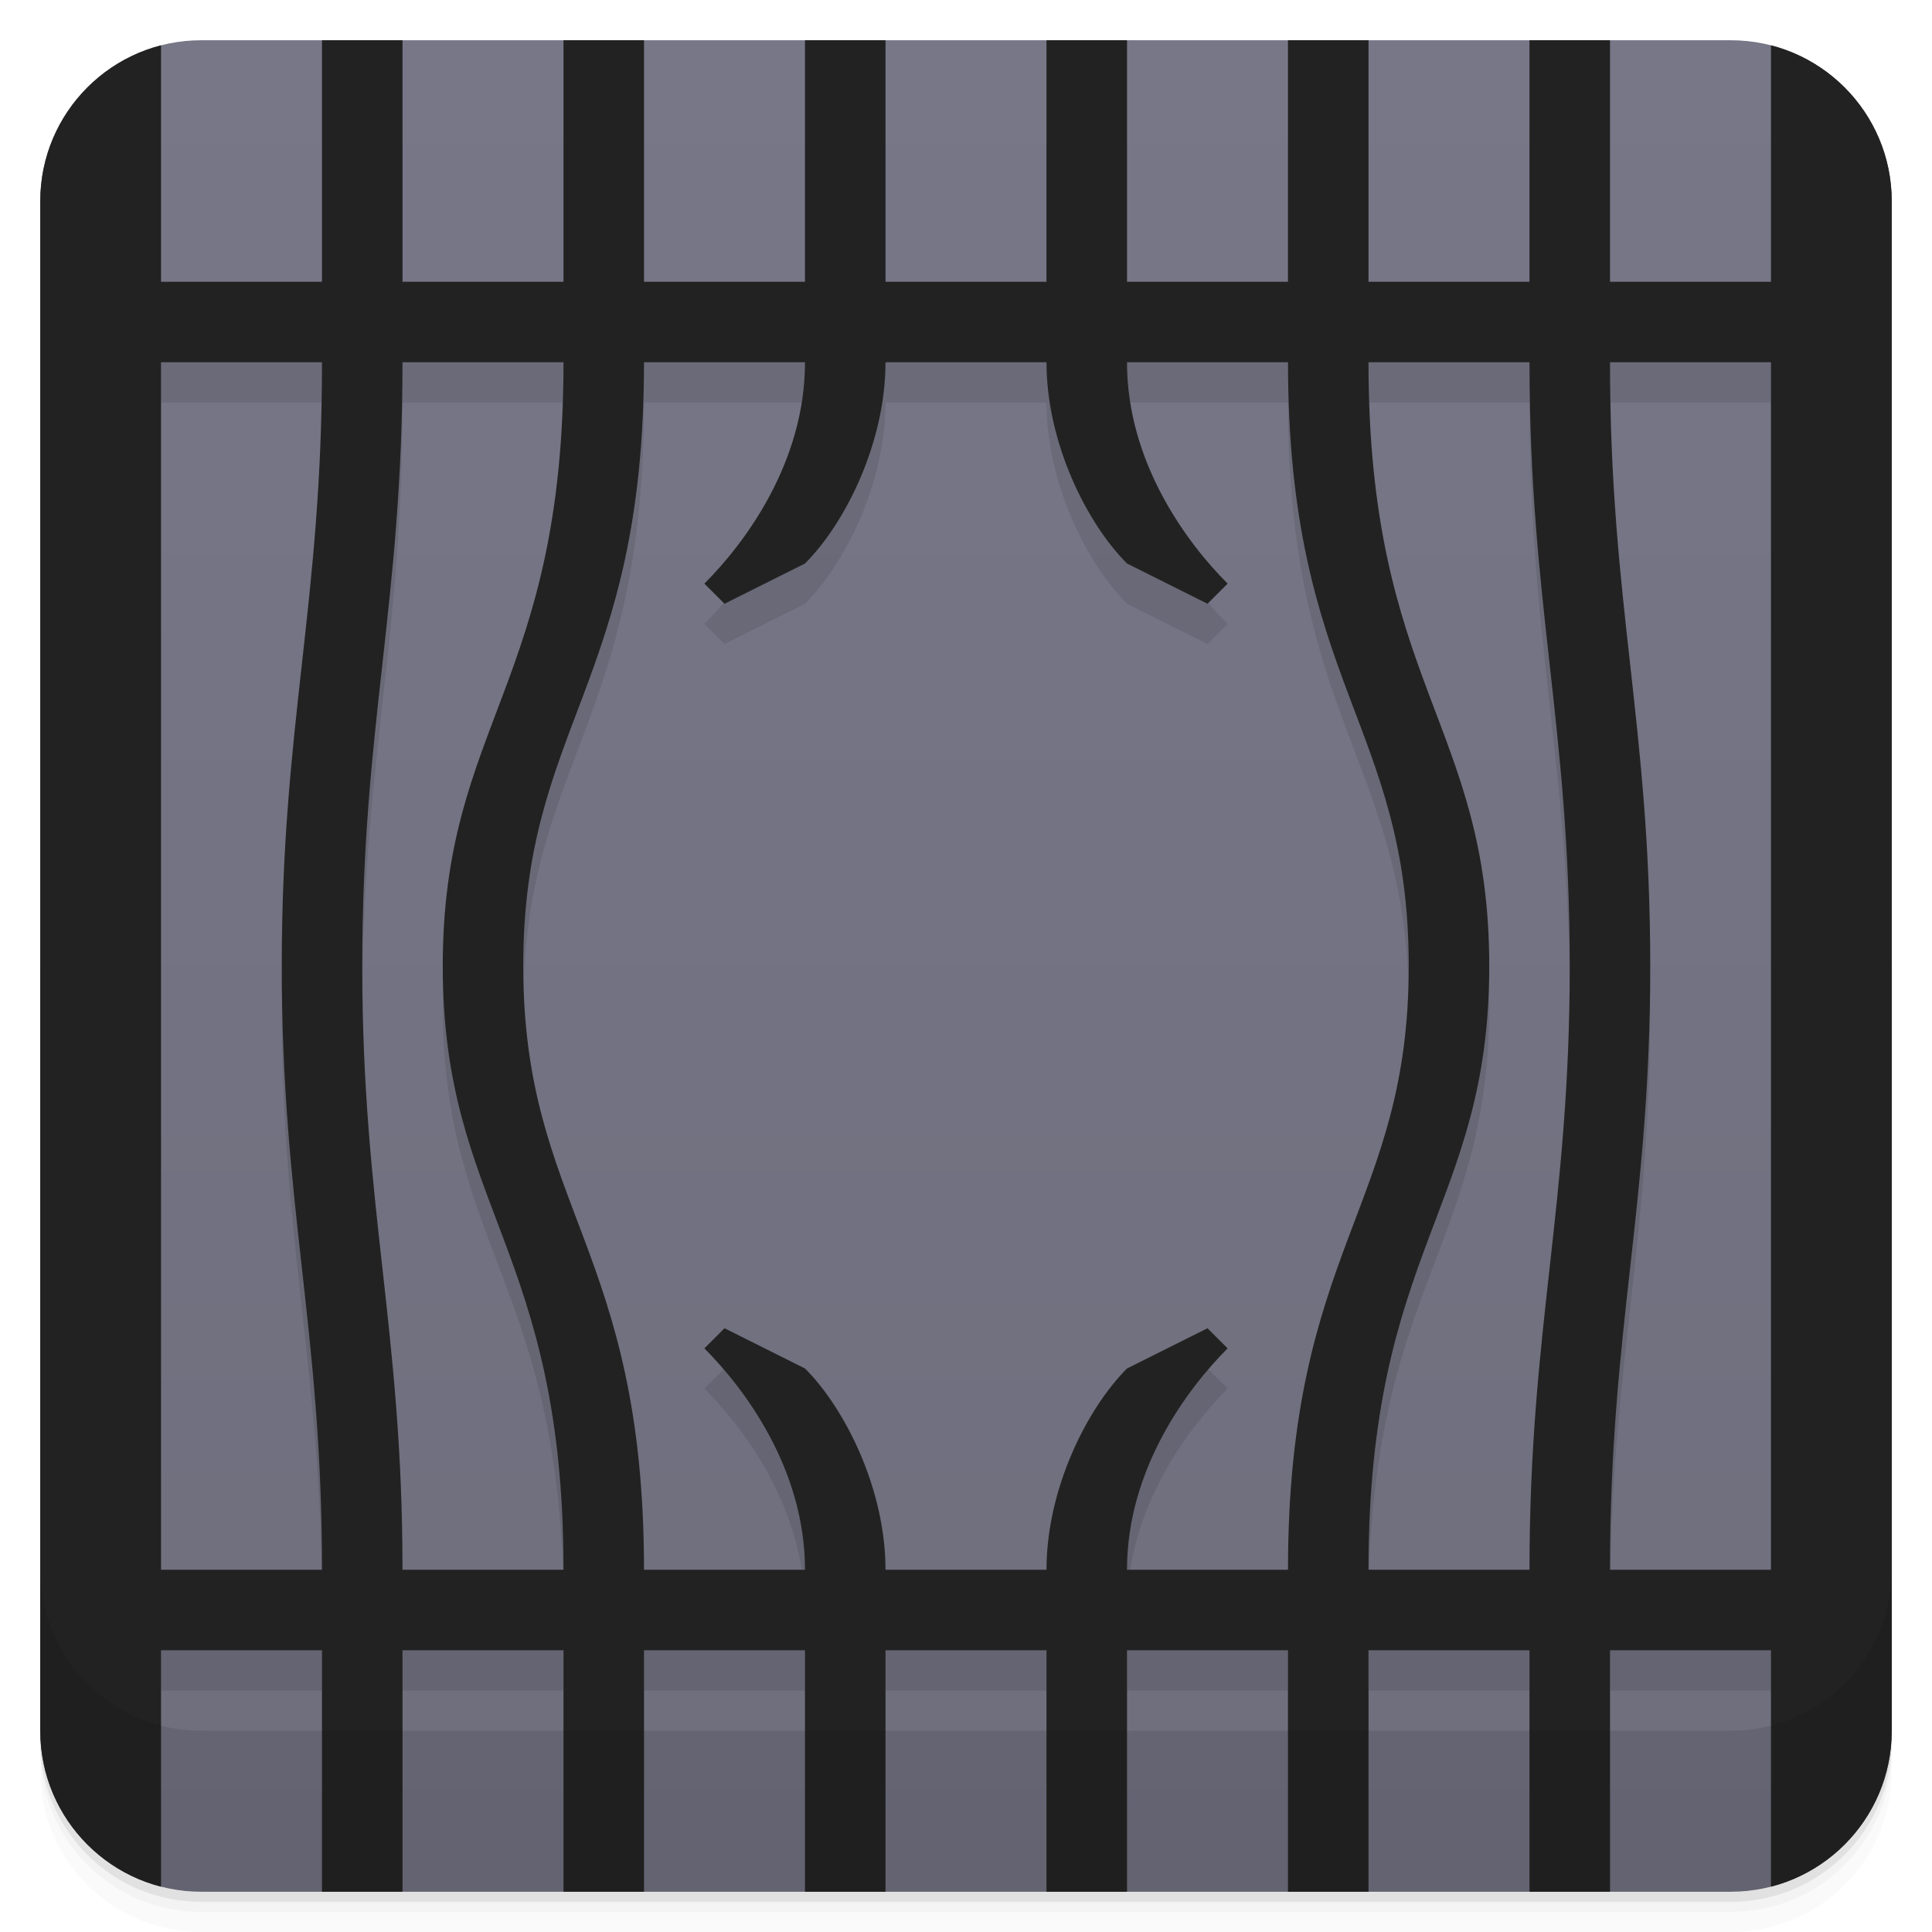
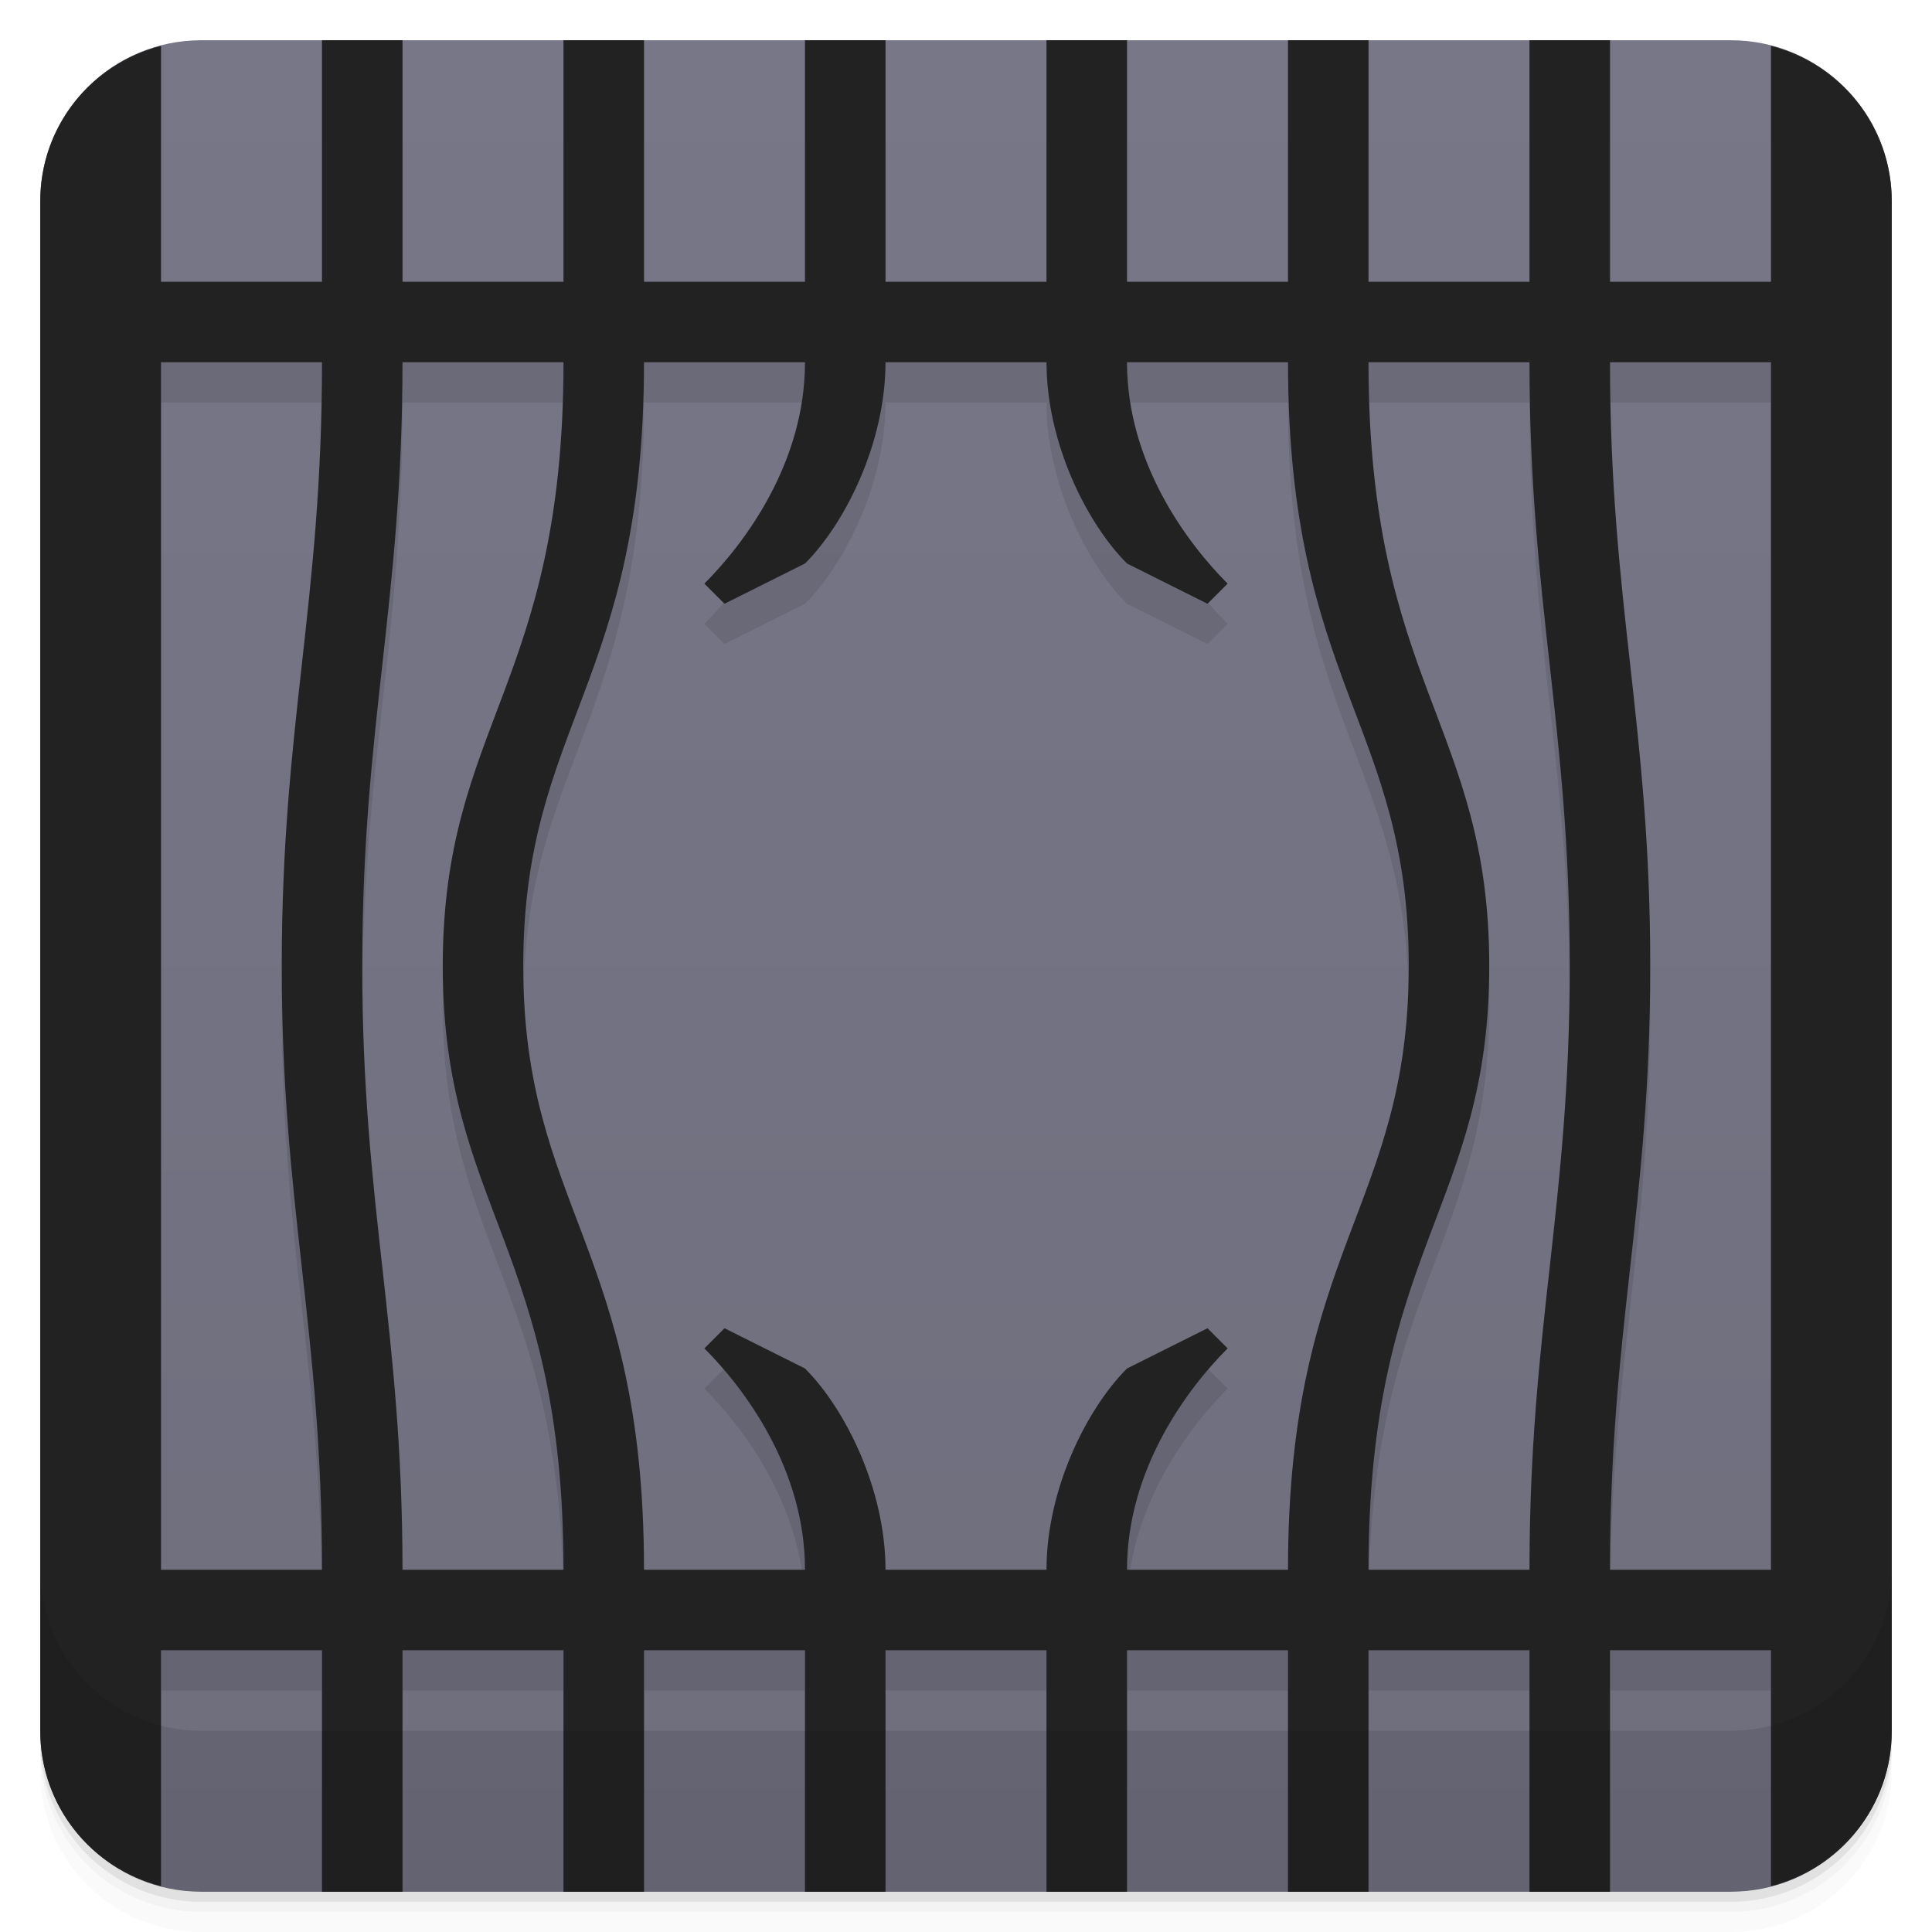
<svg xmlns="http://www.w3.org/2000/svg" version="1.1" viewBox="0 0 48 48">
  <defs>
    <linearGradient id="bg" gradientUnits="userSpaceOnUse" x1="0" x2="0" y1="1" y2="47">
      <stop offset="0" stop-color="#778" />
      <stop offset="1" stop-color="#6e6e7d" />
    </linearGradient>
-     <clipPath id="bgcp">
-       <rect rx="4" height="46" width="46" y="1" x="1" />
-     </clipPath>
  </defs>
  <g>
    <path opacity=".02" d="m1 43v0.25c0 2.216 1.784 4 4 4h38c2.216 0 4-1.784 4-4v-0.25c0 2.216-1.784 4-4 4h-38c-2.216 0-4-1.784-4-4zm0 0.5v0.5c0 2.216 1.784 4 4 4h38c2.216 0 4-1.784 4-4v-0.5c0 2.216-1.784 4-4 4h-38c-2.216 0-4-1.784-4-4z" />
    <path opacity=".05" d="m1 43.25v0.25c0 2.216 1.784 4 4 4h38c2.216 0 4-1.784 4-4v-0.25c0 2.216-1.784 4-4 4h-38c-2.216 0-4-1.784-4-4z" />
    <path opacity=".1" d="m1 43v0.25c0 2.216 1.784 4 4 4h38c2.216 0 4-1.784 4-4v-0.25c0 2.216-1.784 4-4 4h-38c-2.216 0-4-1.784-4-4z" />
    <rect fill="url(#bg)" rx="4" height="46" width="46" y="1" x="1" />
  </g>
-   <g clip-path="url(#bgcp)">
-     <path d="M 0,0 0,48 4,48 4,41 8,41 8,48 10,48 10,41 14,41 14,48 16,48 16,41 20,41 20,48 22,48 22,41 26,41 26,48 28,48 28,41 32,41 32,48 34,48 34,41 38,41 38,48 40,48 40,41 44,41 44,48 48,48 48,0 44,0 44,7 40,7 40,0 38,0 38,7 34,7 34,0 32,0 32,7 28,7 28,0 26,0 26,7 22,7 22,0 20,0 20,7 16,7 16,0 14,0 14,7 10,7 10,0 8,0 8,7 4,7 4,0 Z M 4,9 8,9 C 8,15 7,18 7,24 7,30 8,33 8,39 L 4,39 Z M 10,9 14,9 C 14,17 11,18 11,24 11,30 14,31 14,39 L 10,39 C 10,33 9,30 9,24 9,18 10,15 10,9 Z M 16,9 20,9 C 20,11.5 18.5,13.5 17.5,14.5 L 18,15 20,14 C 21,13 22,11 22,9 L 26,9 C 26,11 27,13 28,14 L 30,15 30.5,14.5 C 29.5,13.5 28,11.5 28,9 L 32,9 C 32,17 35,18 35,24 35,30 32,31 32,39 L 28,39 C 28,36.5 29.5,34.5 30.5,33.5 L 30,33 28,34 C 27,35 26,37 26,39 L 22,39 C 22,37 21,35 20,34 L 18,33 17.5,33.5 C 18.5,34.5 20,36.5 20,39 L 16,39 C 16,31 13,30 13,24 13,18 16,17 16,9 Z M 34,9 38,9 C 38,15 39,18 39,24 39,30 38,33 38,39 L 34,39 C 34,31 37,30 37,24 37,18 34,17 34,9 Z M 40,9 44,9 44,39 40,39 C 40,33 41,30 41,24 41,18 40,15 40,9 Z" transform="translate(0 1)" opacity=".1" />
-   </g>
-   <path d="M 0,0 0,48 4,48 4,41 8,41 8,48 10,48 10,41 14,41 14,48 16,48 16,41 20,41 20,48 22,48 22,41 26,41 26,48 28,48 28,41 32,41 32,48 34,48 34,41 38,41 38,48 40,48 40,41 44,41 44,48 48,48 48,0 44,0 44,7 40,7 40,0 38,0 38,7 34,7 34,0 32,0 32,7 28,7 28,0 26,0 26,7 22,7 22,0 20,0 20,7 16,7 16,0 14,0 14,7 10,7 10,0 8,0 8,7 4,7 4,0 Z M 4,9 8,9 C 8,15 7,18 7,24 7,30 8,33 8,39 L 4,39 Z M 10,9 14,9 C 14,17 11,18 11,24 11,30 14,31 14,39 L 10,39 C 10,33 9,30 9,24 9,18 10,15 10,9 Z M 16,9 20,9 C 20,11.5 18.5,13.5 17.5,14.5 L 18,15 20,14 C 21,13 22,11 22,9 L 26,9 C 26,11 27,13 28,14 L 30,15 30.5,14.5 C 29.5,13.5 28,11.5 28,9 L 32,9 C 32,17 35,18 35,24 35,30 32,31 32,39 L 28,39 C 28,36.5 29.5,34.5 30.5,33.5 L 30,33 28,34 C 27,35 26,37 26,39 L 22,39 C 22,37 21,35 20,34 L 18,33 17.5,33.5 C 18.5,34.5 20,36.5 20,39 L 16,39 C 16,31 13,30 13,24 13,18 16,17 16,9 Z M 34,9 38,9 C 38,15 39,18 39,24 39,30 38,33 38,39 L 34,39 C 34,31 37,30 37,24 37,18 34,17 34,9 Z M 40,9 44,9 44,39 40,39 C 40,33 41,30 41,24 41,18 40,15 40,9 Z" fill="#222" clip-path="url(#bgcp)" />
+   <path d="M 8 1 L 8 8 L 4 8 L 4 1.139 C 2.274 1.582 1 3.131 1 5 L 1 43 C 1 44.869 2.274 46.418 4 46.861 L 4 42 L 8 42 L 8 47 L 10 47 L 10 42 L 14 42 L 14 47 L 16 47 L 16 42 L 20 42 L 20 47 L 22 47 L 22 42 L 26 42 L 26 47 L 28 47 L 28 42 L 32 42 L 32 47 L 34 47 L 34 42 L 38 42 L 38 47 L 40 47 L 40 42 L 44 42 L 44 46.861 C 45.726 46.418 47 44.869 47 43 L 47 5 C 47 3.131 45.726 1.582 44 1.139 L 44 8 L 40 8 L 40 1 L 38 1 L 38 8 L 34 8 L 34 1 L 32 1 L 32 8 L 28 8 L 28 1 L 26 1 L 26 8 L 22 8 L 22 1 L 20 1 L 20 8 L 16 8 L 16 1 L 14 1 L 14 8 L 10 8 L 10 1 L 8 1 z M 4 10 L 8 10 C 8 16 7 19 7 25 C 7 31 8 34 8 40 L 4 40 L 4 10 z M 10 10 L 14 10 C 14 18 11 19 11 25 C 11 31 14 32 14 40 L 10 40 C 10 34 9 31 9 25 C 9 19 10 16 10 10 z M 16 10 L 20 10 C 20 12.5 18.5 14.5 17.5 15.5 L 18 16 L 20 15 C 21 14 22 12 22 10 L 26 10 C 26 12 27 14 28 15 L 30 16 L 30.5 15.5 C 29.5 14.5 28 12.5 28 10 L 32 10 C 32 18 35 19 35 25 C 35 31 32 32 32 40 L 28 40 C 28 37.5 29.5 35.5 30.5 34.5 L 30 34 L 28 35 C 27 36 26 38 26 40 L 22 40 C 22 38 21 36 20 35 L 18 34 L 17.5 34.5 C 18.5 35.5 20 37.5 20 40 L 16 40 C 16 32 13 31 13 25 C 13 19 16 18 16 10 z M 34 10 L 38 10 C 38 16 39 19 39 25 C 39 31 38 34 38 40 L 34 40 C 34 32 37 31 37 25 C 37 19 34 18 34 10 z M 40 10 L 44 10 L 44 40 L 40 40 C 40 34 41 31 41 25 C 41 19 40 16 40 10 z" opacity=".1" />
+   <path d="M 8 1 L 8 7 L 4 7 L 4 1.139 C 2.274 1.582 1 3.131 1 5 L 1 43 C 1 44.869 2.274 46.418 4 46.861 L 4 41 L 8 41 L 8 47 L 10 47 L 10 41 L 14 41 L 14 47 L 16 47 L 16 41 L 20 41 L 20 47 L 22 47 L 22 41 L 26 41 L 26 47 L 28 47 L 28 41 L 32 41 L 32 47 L 34 47 L 34 41 L 38 41 L 38 47 L 40 47 L 40 41 L 44 41 L 44 46.861 C 45.726 46.418 47 44.869 47 43 L 47 5 C 47 3.131 45.726 1.582 44 1.139 L 44 7 L 40 7 L 40 1 L 38 1 L 38 7 L 34 7 L 34 1 L 32 1 L 32 7 L 28 7 L 28 1 L 26 1 L 26 7 L 22 7 L 22 1 L 20 1 L 20 7 L 16 7 L 16 1 L 14 1 L 14 7 L 10 7 L 10 1 L 8 1 z M 4 9 L 8 9 C 8 15 7 18 7 24 C 7 30 8 33 8 39 L 4 39 L 4 9 z M 10 9 L 14 9 C 14 17 11 18 11 24 C 11 30 14 31 14 39 L 10 39 C 10 33 9 30 9 24 C 9 18 10 15 10 9 z M 16 9 L 20 9 C 20 11.5 18.5 13.5 17.5 14.5 L 18 15 L 20 14 C 21 13 22 11 22 9 L 26 9 C 26 11 27 13 28 14 L 30 15 L 30.5 14.5 C 29.5 13.5 28 11.5 28 9 L 32 9 C 32 17 35 18 35 24 C 35 30 32 31 32 39 L 28 39 C 28 36.5 29.5 34.5 30.5 33.5 L 30 33 L 28 34 C 27 35 26 37 26 39 L 22 39 C 22 37 21 35 20 34 L 18 33 L 17.5 33.5 C 18.5 34.5 20 36.5 20 39 L 16 39 C 16 31 13 30 13 24 C 13 18 16 17 16 9 z M 34 9 L 38 9 C 38 15 39 18 39 24 C 39 30 38 33 38 39 L 34 39 C 34 31 37 30 37 24 C 37 18 34 17 34 9 z M 40 9 L 44 9 L 44 39 L 40 39 C 40 33 41 30 41 24 C 41 18 40 15 40 9 z" fill="#222" />
  <path opacity=".1" d="m1 39v4c0 2.216 1.784 4 4 4h38c2.216 0 4-1.784 4-4v-4c0 2.216-1.784 4-4 4h-38c-2.216 0-4-1.784-4-4z" />
</svg>
